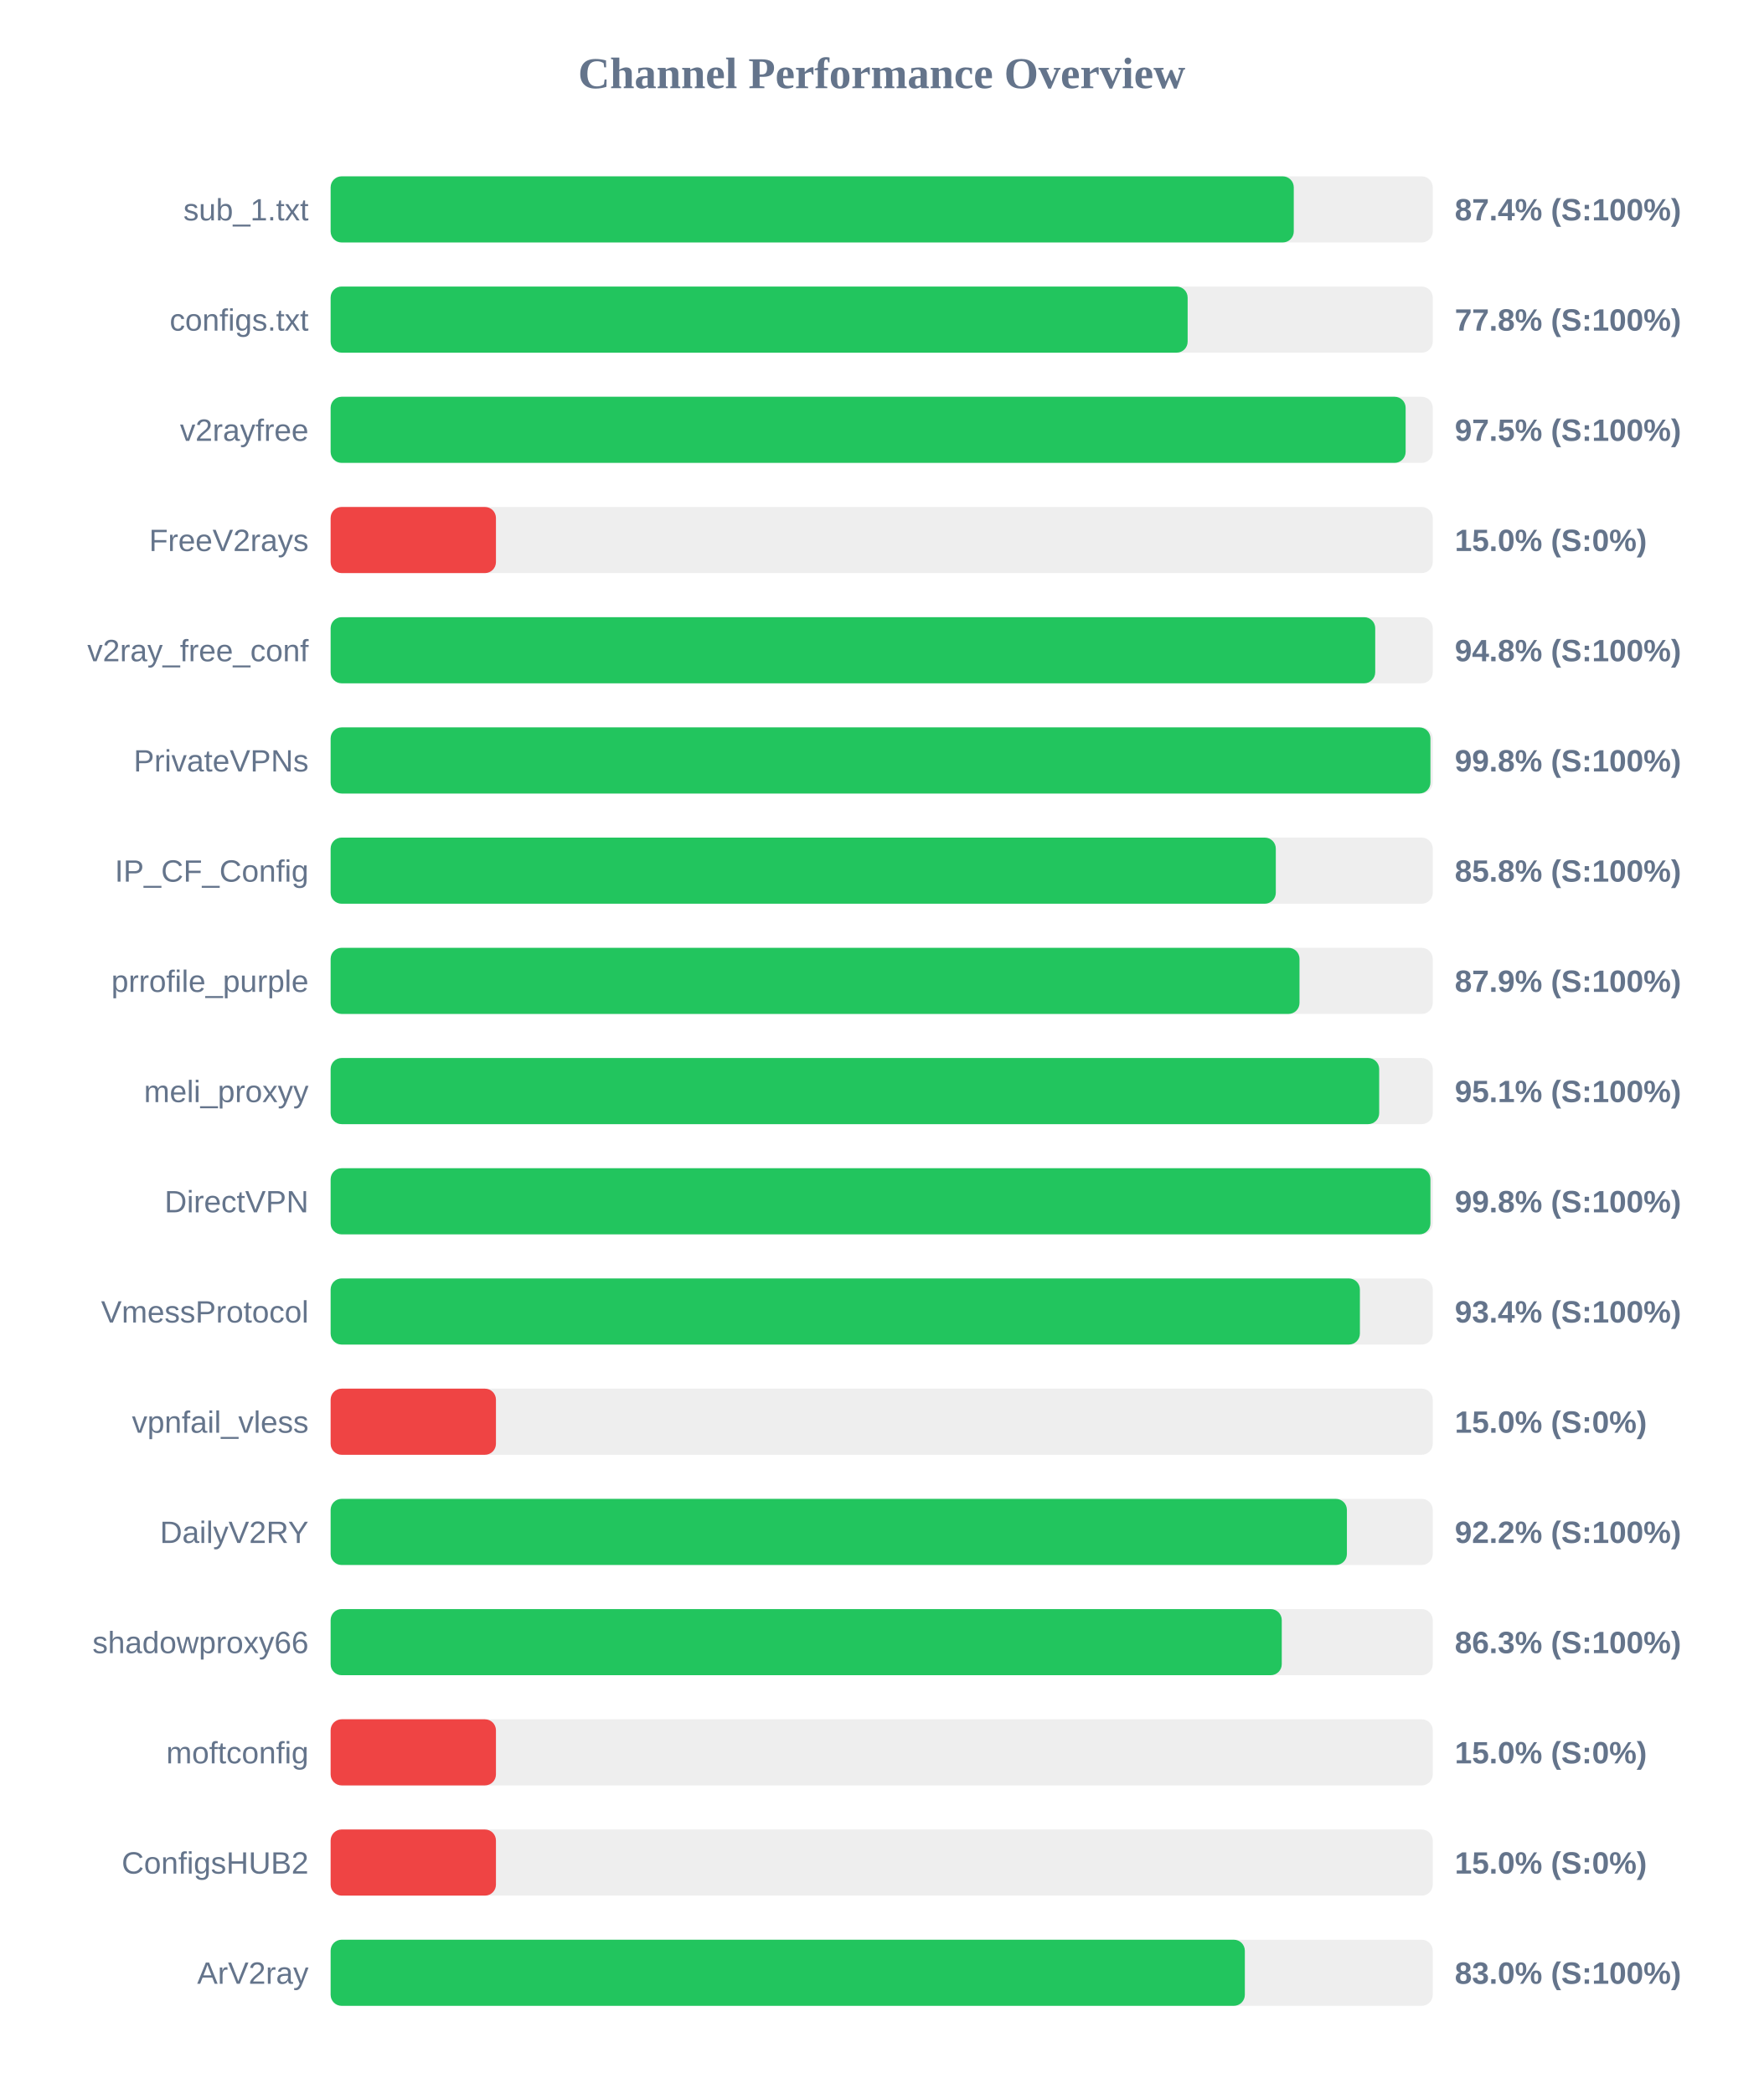
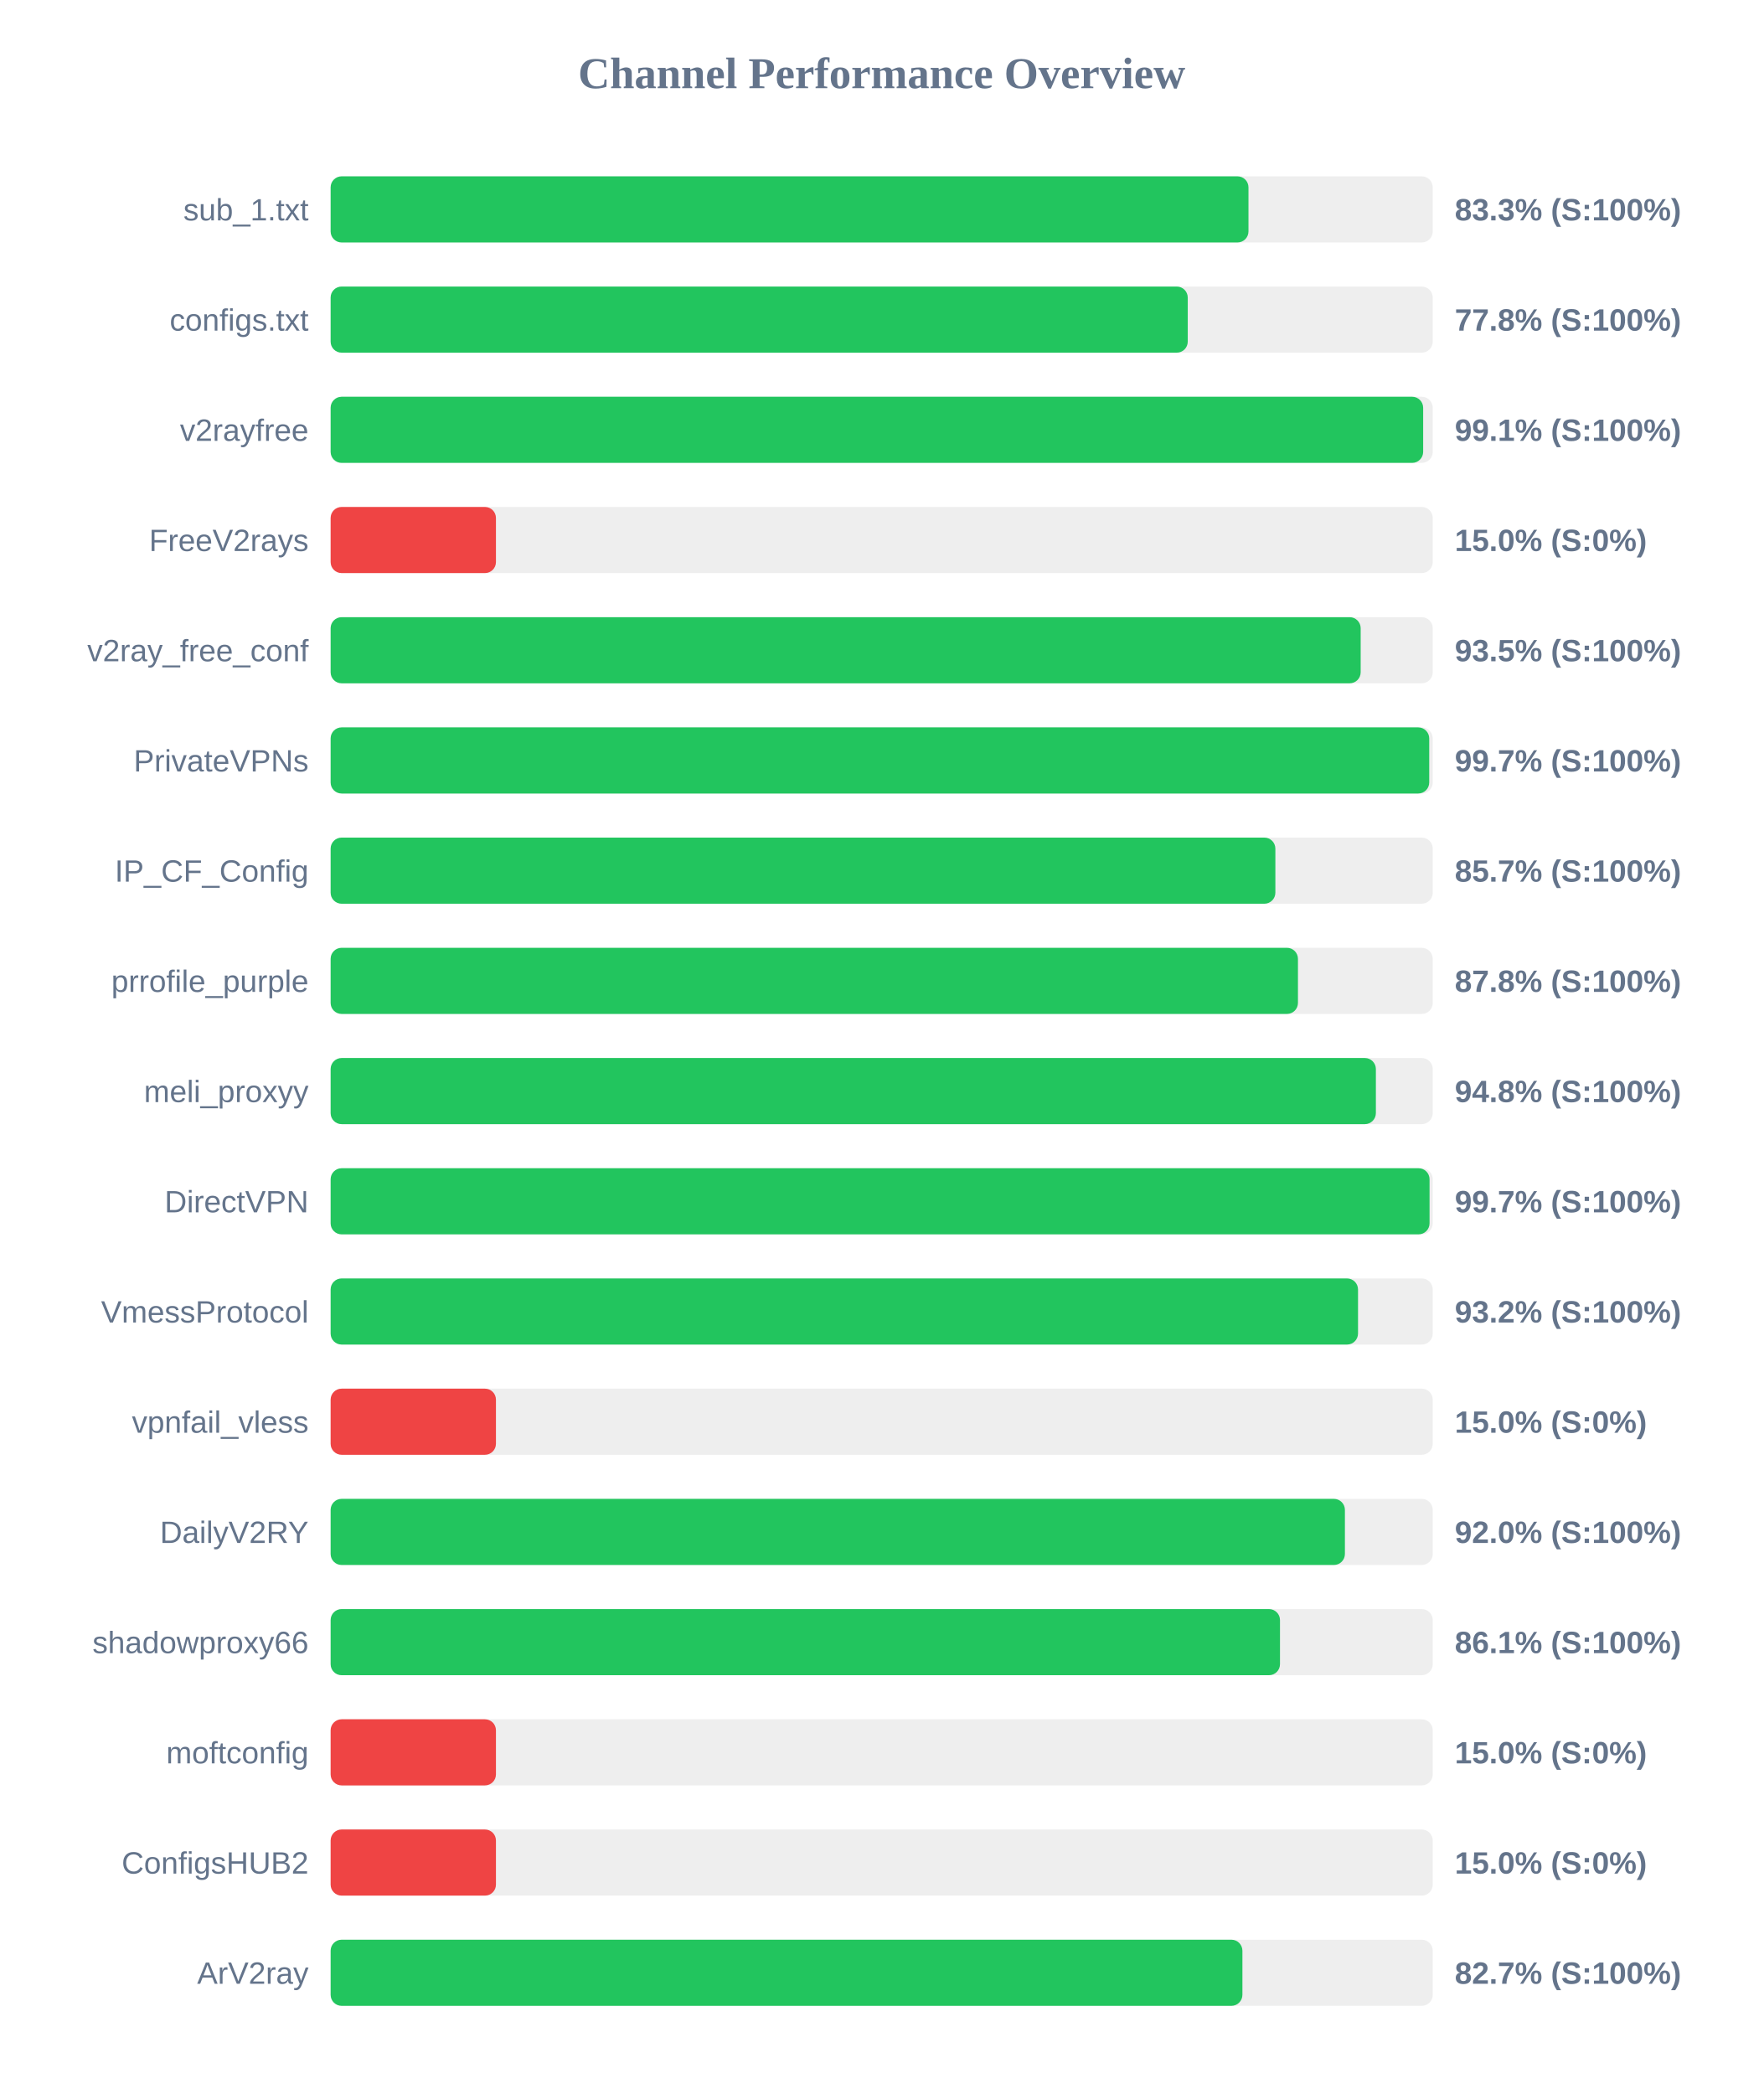
<svg xmlns="http://www.w3.org/2000/svg" width="800" height="950" version="1.1">
  <style>
        .row { font: 14px Arial; fill: #64748b; }
        .score { font: bold 14px Arial; fill: #64748b; }
    </style>
  <text x="400" y="40" text-anchor="middle" font-size="20px" font-weight="bold" fill="#64748b">Channel Performance Overview</text>
  <rect x="150" y="80" width="500" height="30" fill="#eee" rx="5" />
-   <rect x="150" y="80" width="436.95" height="30" fill="#22c55e" rx="5" />
+   <rect x="150" y="80" width="416.4" height="30" fill="#22c55e" rx="5" />
  <text x="140" y="100" text-anchor="end" class="row">sub_1.txt</text>
-   <text x="660" y="100" text-anchor="start" class="score">87.4% (S:100%)</text>
+   <text x="660" y="100" text-anchor="start" class="score">83.3% (S:100%)</text>
  <rect x="150" y="130" width="500" height="30" fill="#eee" rx="5" />
-   <rect x="150" y="130" width="388.8" height="30" fill="#22c55e" rx="5" />
+   <rect x="150" y="130" width="388.85" height="30" fill="#22c55e" rx="5" />
  <text x="140" y="150" text-anchor="end" class="row">configs.txt</text>
  <text x="660" y="150" text-anchor="start" class="score">77.8% (S:100%)</text>
  <rect x="150" y="180" width="500" height="30" fill="#eee" rx="5" />
-   <rect x="150" y="180" width="487.7" height="30" fill="#22c55e" rx="5" />
+   <rect x="150" y="180" width="495.65" height="30" fill="#22c55e" rx="5" />
  <text x="140" y="200" text-anchor="end" class="row">v2rayfree</text>
-   <text x="660" y="200" text-anchor="start" class="score">97.5% (S:100%)</text>
+   <text x="660" y="200" text-anchor="start" class="score">99.1% (S:100%)</text>
  <rect x="150" y="230" width="500" height="30" fill="#eee" rx="5" />
  <rect x="150" y="230" width="75.0" height="30" fill="#ef4444" rx="5" />
  <text x="140" y="250" text-anchor="end" class="row">FreeV2rays</text>
  <text x="660" y="250" text-anchor="start" class="score">15.0% (S:0%)</text>
  <rect x="150" y="280" width="500" height="30" fill="#eee" rx="5" />
-   <rect x="150" y="280" width="473.9" height="30" fill="#22c55e" rx="5" />
+   <rect x="150" y="280" width="467.3" height="30" fill="#22c55e" rx="5" />
  <text x="140" y="300" text-anchor="end" class="row">v2ray_free_conf</text>
-   <text x="660" y="300" text-anchor="start" class="score">94.8% (S:100%)</text>
+   <text x="660" y="300" text-anchor="start" class="score">93.5% (S:100%)</text>
  <rect x="150" y="330" width="500" height="30" fill="#eee" rx="5" />
-   <rect x="150" y="330" width="498.95" height="30" fill="#22c55e" rx="5" />
+   <rect x="150" y="330" width="498.4" height="30" fill="#22c55e" rx="5" />
  <text x="140" y="350" text-anchor="end" class="row">PrivateVPNs</text>
-   <text x="660" y="350" text-anchor="start" class="score">99.8% (S:100%)</text>
+   <text x="660" y="350" text-anchor="start" class="score">99.7% (S:100%)</text>
  <rect x="150" y="380" width="500" height="30" fill="#eee" rx="5" />
-   <rect x="150" y="380" width="428.8" height="30" fill="#22c55e" rx="5" />
+   <rect x="150" y="380" width="428.6" height="30" fill="#22c55e" rx="5" />
  <text x="140" y="400" text-anchor="end" class="row">IP_CF_Config</text>
-   <text x="660" y="400" text-anchor="start" class="score">85.8% (S:100%)</text>
+   <text x="660" y="400" text-anchor="start" class="score">85.7% (S:100%)</text>
  <rect x="150" y="430" width="500" height="30" fill="#eee" rx="5" />
-   <rect x="150" y="430" width="439.55" height="30" fill="#22c55e" rx="5" />
+   <rect x="150" y="430" width="438.85" height="30" fill="#22c55e" rx="5" />
  <text x="140" y="450" text-anchor="end" class="row">prrofile_purple</text>
-   <text x="660" y="450" text-anchor="start" class="score">87.9% (S:100%)</text>
+   <text x="660" y="450" text-anchor="start" class="score">87.8% (S:100%)</text>
  <rect x="150" y="480" width="500" height="30" fill="#eee" rx="5" />
-   <rect x="150" y="480" width="475.7" height="30" fill="#22c55e" rx="5" />
+   <rect x="150" y="480" width="474.2" height="30" fill="#22c55e" rx="5" />
  <text x="140" y="500" text-anchor="end" class="row">meli_proxyy</text>
-   <text x="660" y="500" text-anchor="start" class="score">95.1% (S:100%)</text>
+   <text x="660" y="500" text-anchor="start" class="score">94.8% (S:100%)</text>
  <rect x="150" y="530" width="500" height="30" fill="#eee" rx="5" />
-   <rect x="150" y="530" width="498.95" height="30" fill="#22c55e" rx="5" />
+   <rect x="150" y="530" width="498.55" height="30" fill="#22c55e" rx="5" />
  <text x="140" y="550" text-anchor="end" class="row">DirectVPN</text>
-   <text x="660" y="550" text-anchor="start" class="score">99.8% (S:100%)</text>
+   <text x="660" y="550" text-anchor="start" class="score">99.7% (S:100%)</text>
  <rect x="150" y="580" width="500" height="30" fill="#eee" rx="5" />
-   <rect x="150" y="580" width="466.95" height="30" fill="#22c55e" rx="5" />
+   <rect x="150" y="580" width="466.1" height="30" fill="#22c55e" rx="5" />
  <text x="140" y="600" text-anchor="end" class="row">VmessProtocol</text>
-   <text x="660" y="600" text-anchor="start" class="score">93.4% (S:100%)</text>
+   <text x="660" y="600" text-anchor="start" class="score">93.2% (S:100%)</text>
  <rect x="150" y="630" width="500" height="30" fill="#eee" rx="5" />
  <rect x="150" y="630" width="75.0" height="30" fill="#ef4444" rx="5" />
  <text x="140" y="650" text-anchor="end" class="row">vpnfail_vless</text>
  <text x="660" y="650" text-anchor="start" class="score">15.0% (S:0%)</text>
  <rect x="150" y="680" width="500" height="30" fill="#eee" rx="5" />
-   <rect x="150" y="680" width="461.05" height="30" fill="#22c55e" rx="5" />
+   <rect x="150" y="680" width="460.15" height="30" fill="#22c55e" rx="5" />
  <text x="140" y="700" text-anchor="end" class="row">DailyV2RY</text>
-   <text x="660" y="700" text-anchor="start" class="score">92.2% (S:100%)</text>
+   <text x="660" y="700" text-anchor="start" class="score">92.0% (S:100%)</text>
  <rect x="150" y="730" width="500" height="30" fill="#eee" rx="5" />
-   <rect x="150" y="730" width="431.5" height="30" fill="#22c55e" rx="5" />
+   <rect x="150" y="730" width="430.7" height="30" fill="#22c55e" rx="5" />
  <text x="140" y="750" text-anchor="end" class="row">shadowproxy66</text>
-   <text x="660" y="750" text-anchor="start" class="score">86.3% (S:100%)</text>
+   <text x="660" y="750" text-anchor="start" class="score">86.1% (S:100%)</text>
  <rect x="150" y="780" width="500" height="30" fill="#eee" rx="5" />
  <rect x="150" y="780" width="75.0" height="30" fill="#ef4444" rx="5" />
  <text x="140" y="800" text-anchor="end" class="row">moftconfig</text>
  <text x="660" y="800" text-anchor="start" class="score">15.0% (S:0%)</text>
  <rect x="150" y="830" width="500" height="30" fill="#eee" rx="5" />
  <rect x="150" y="830" width="75.0" height="30" fill="#ef4444" rx="5" />
  <text x="140" y="850" text-anchor="end" class="row">ConfigsHUB2</text>
  <text x="660" y="850" text-anchor="start" class="score">15.0% (S:0%)</text>
  <rect x="150" y="880" width="500" height="30" fill="#eee" rx="5" />
-   <rect x="150" y="880" width="414.75" height="30" fill="#22c55e" rx="5" />
+   <rect x="150" y="880" width="413.65" height="30" fill="#22c55e" rx="5" />
  <text x="140" y="900" text-anchor="end" class="row">ArV2ray</text>
-   <text x="660" y="900" text-anchor="start" class="score">83.0% (S:100%)</text>
+   <text x="660" y="900" text-anchor="start" class="score">82.7% (S:100%)</text>
</svg>
